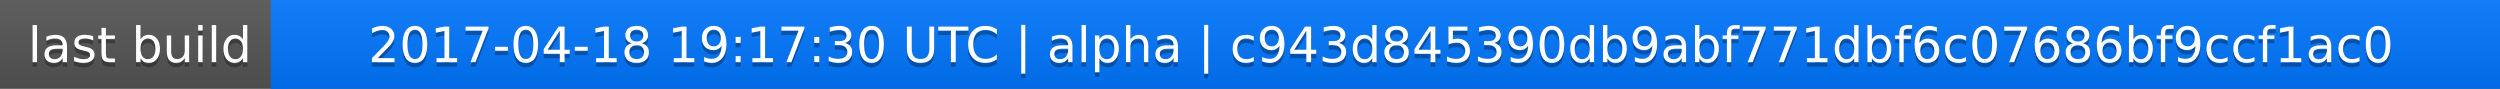
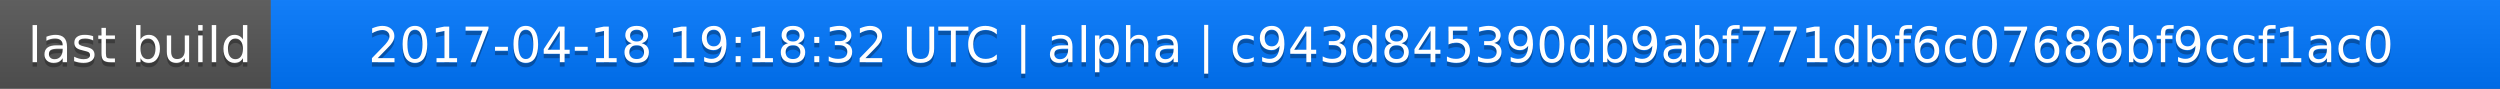
<svg xmlns="http://www.w3.org/2000/svg" width="563" height="20">
  <linearGradient id="a" x2="0" y2="100%">
    <stop offset="0" stop-color="#bbb" stop-opacity=".1" />
    <stop offset="1" stop-opacity=".1" />
  </linearGradient>
  <rect rx="0" width="563" height="20" fill="#555" />
  <rect rx="0" x="61" width="502" height="20" fill="#07f" />
  <path fill="#07f" d="M61 0h4v20h-4z" />
  <rect rx="0" width="563" height="20" fill="url(#a)" />
  <g fill="#fff" text-anchor="middle" font-family="DejaVu Sans,Verdana,Geneva,sans-serif" font-size="11">
    <text x="31.5" y="15" fill="#010101" fill-opacity=".3">last build</text>
    <text x="31.5" y="14">last build</text>
-     <text x="311" y="15" fill="#010101" fill-opacity=".3">2017-04-18 19:17:30 UTC | alpha | c943d845390db9abf771dbf6c07686bf9ccf1ac0</text>
-     <text x="311" y="14">2017-04-18 19:17:30 UTC | alpha | c943d845390db9abf771dbf6c07686bf9ccf1ac0</text>
+     <text x="311" y="15" fill="#010101" fill-opacity=".3">2017-04-18 19:18:32 UTC | alpha | c943d845390db9abf771dbf6c07686bf9ccf1ac0</text>
+     <text x="311" y="14">2017-04-18 19:18:32 UTC | alpha | c943d845390db9abf771dbf6c07686bf9ccf1ac0</text>
  </g>
</svg>
